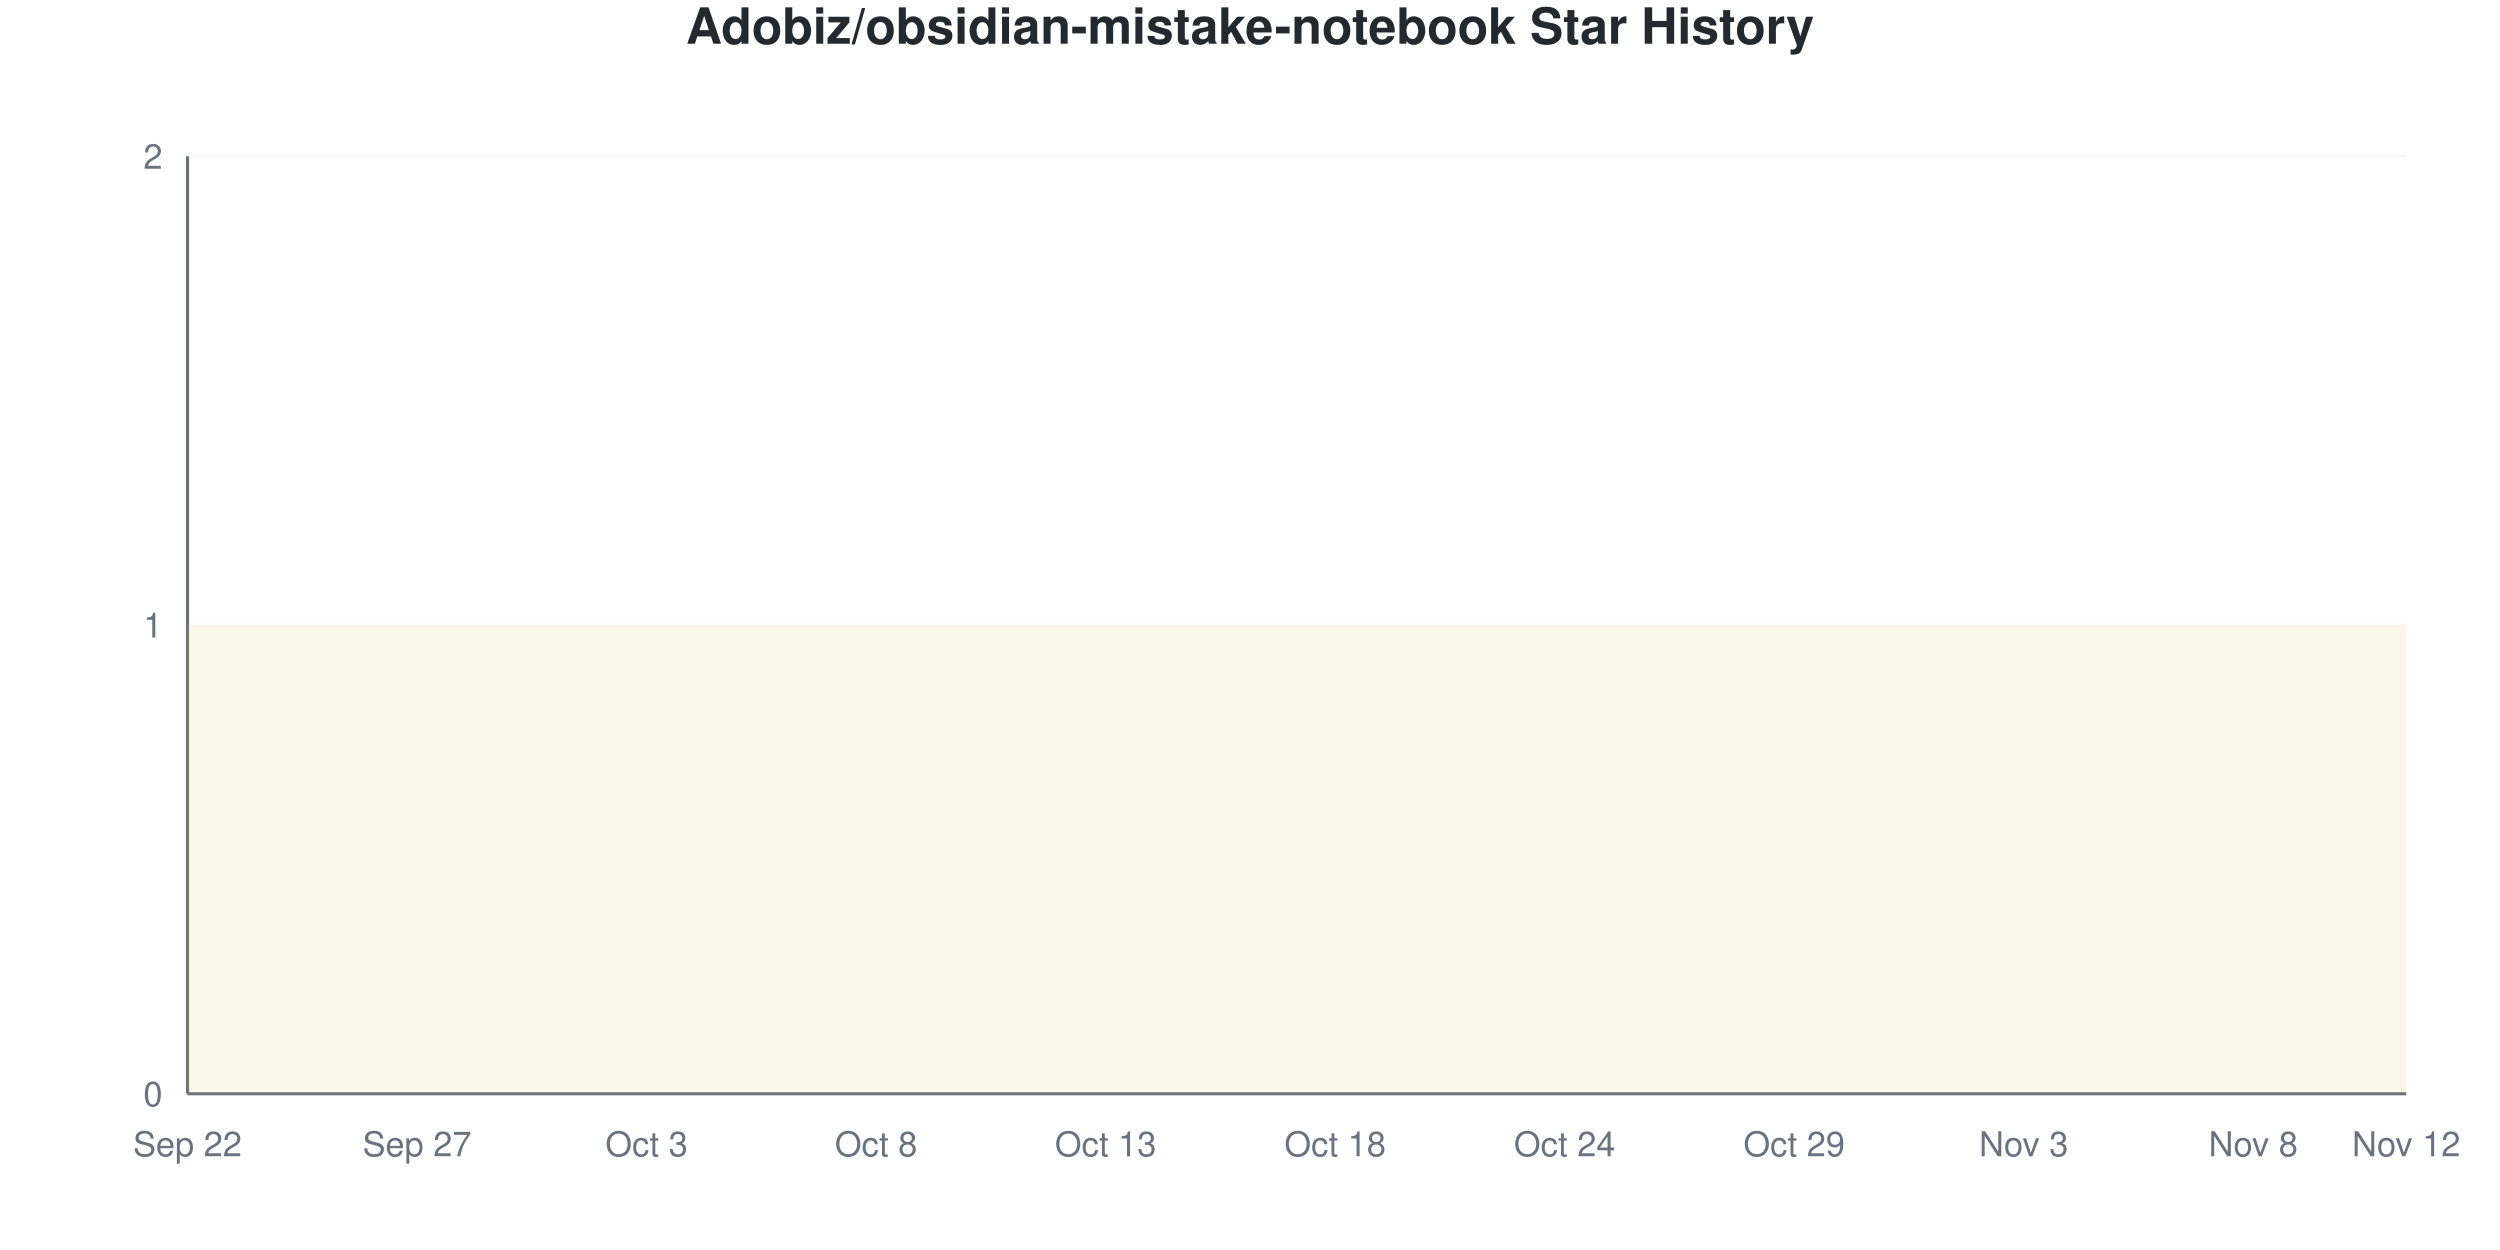
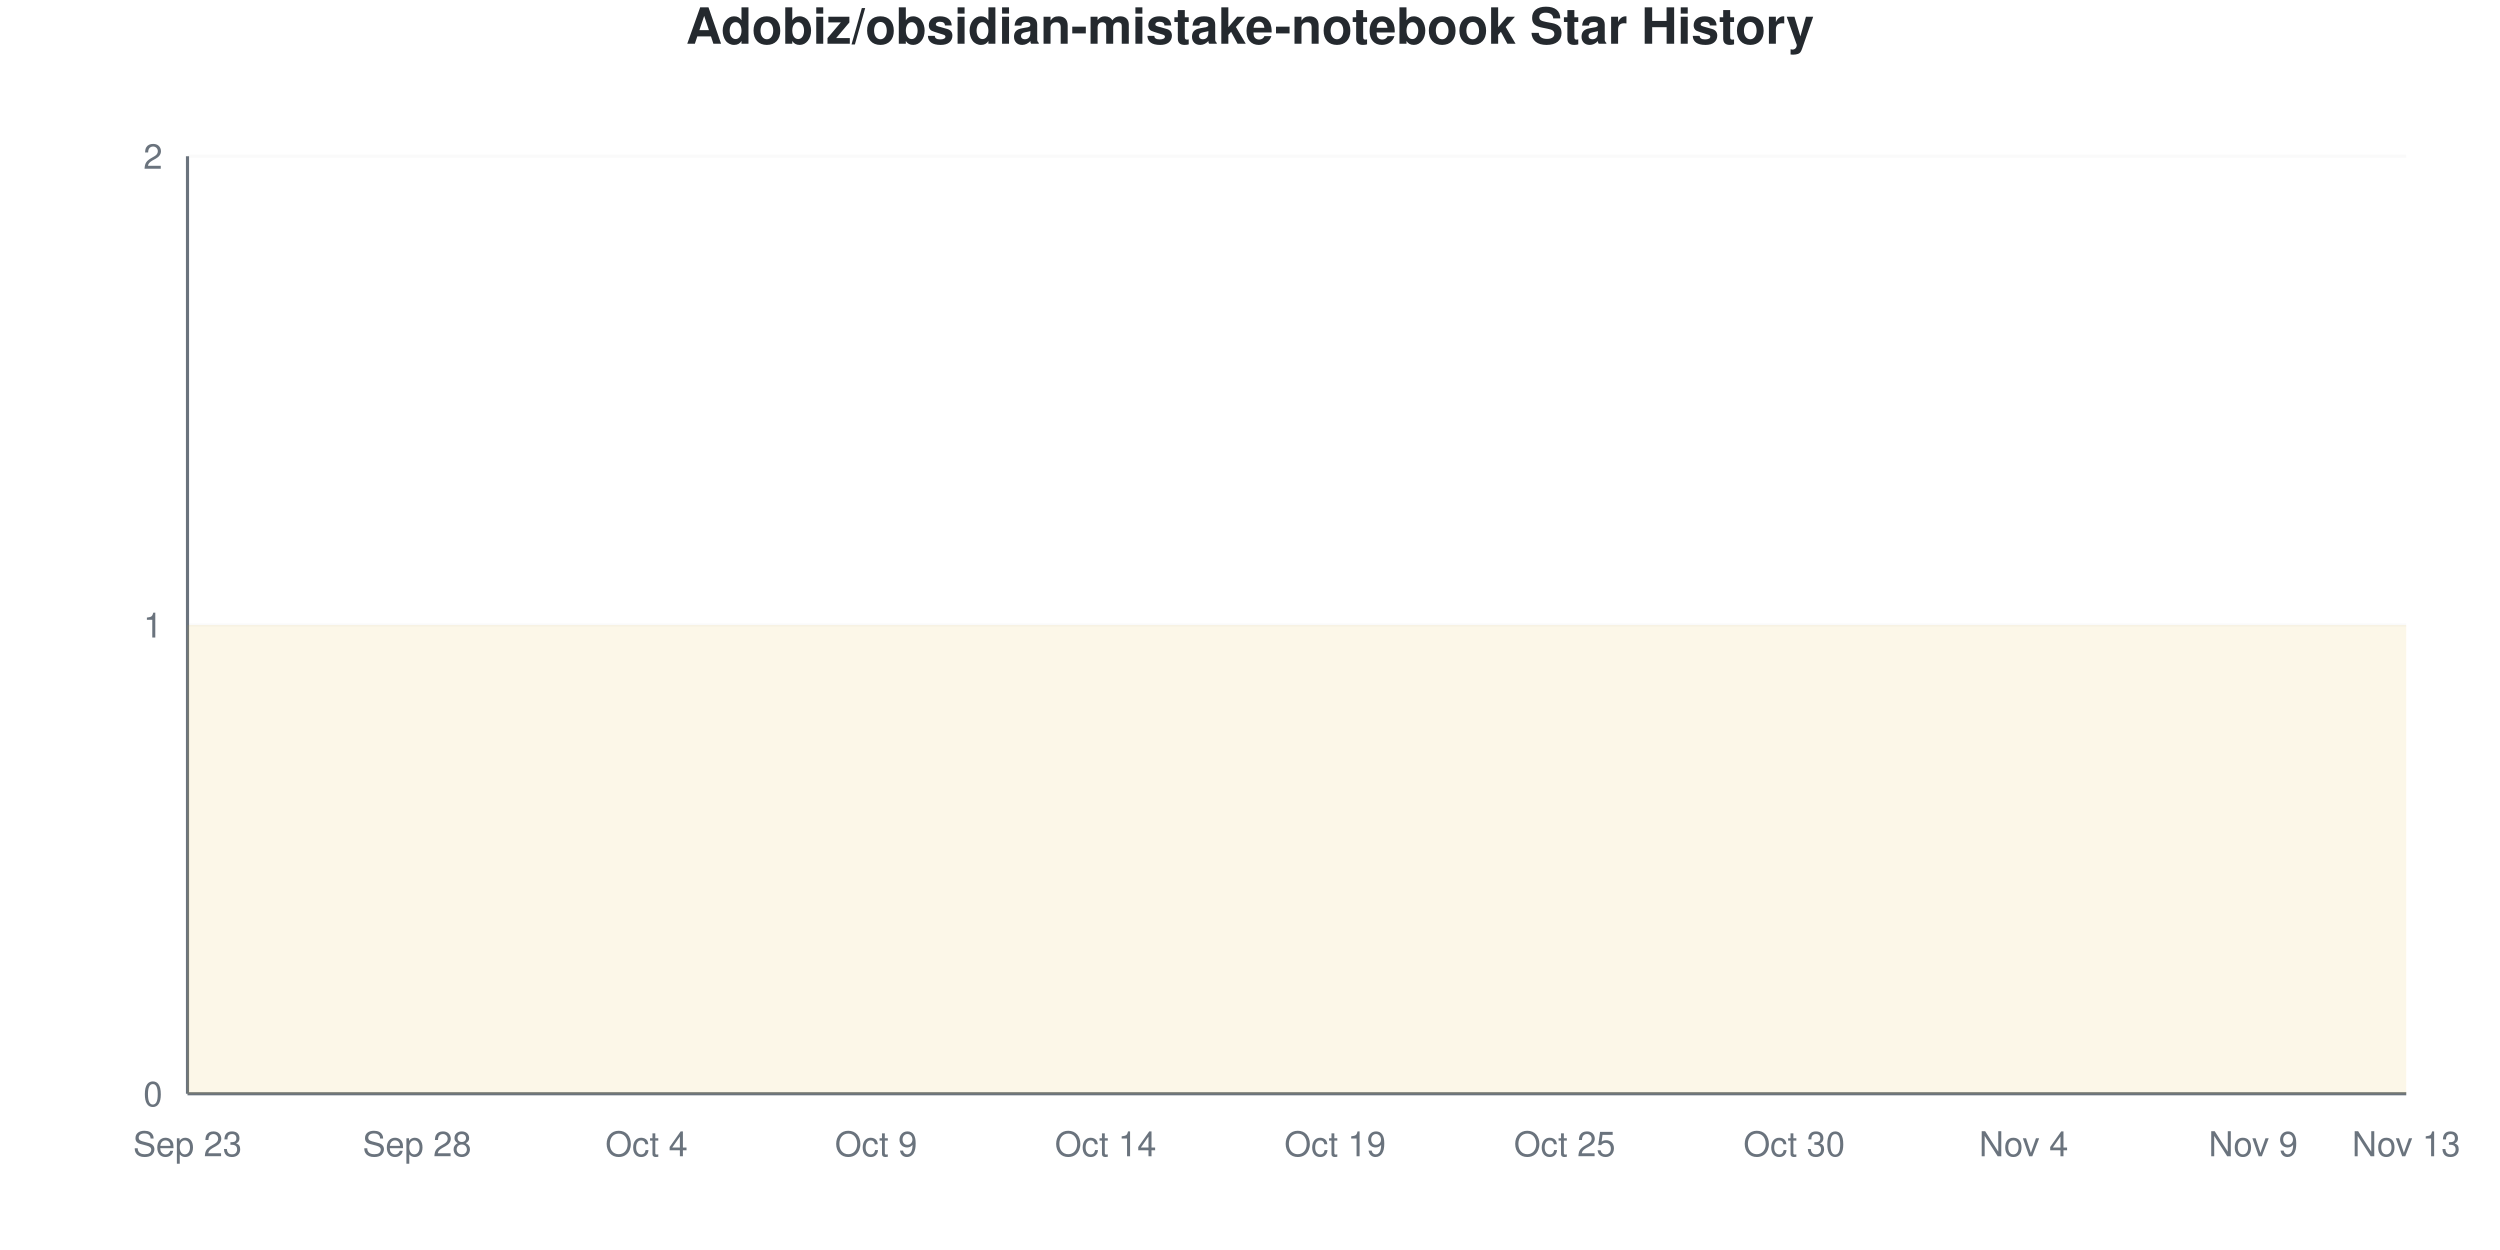
<svg xmlns="http://www.w3.org/2000/svg" viewBox="0 0 800 400" width="800" height="400">
  <style>
    @keyframes drawLine {
      to { stroke-dashoffset: 0; }
    }
    @keyframes fadeInPoint {
      from { opacity: 0; }
      to { opacity: 1; }
    }
    .data-line-0 {
      stroke-dasharray: 1290;
      stroke-dashoffset: 1290;
      animation: drawLine 2s ease-out forwards;
    }
    .data-point {
      opacity: 0;
      animation: fadeInPoint 0.5s ease-out forwards;
    }
    .chart-bg { fill: #fff; }
    .chart-text { fill: #24292e; }
    .chart-muted { fill: #6a737d; }
    .chart-grid { stroke: #eee; }
    .chart-axis { stroke: #6a737d; }
    @media (prefers-color-scheme: dark) {
      .chart-bg { fill: #0d1117; }
      .chart-text { fill: #e6edf3; }
      .chart-muted { fill: #8b949e; }
      .chart-grid { stroke: #21262d; }
      .chart-axis { stroke: #8b949e; }
    }
  </style>
  <rect width="800" height="400" class="chart-bg" />
  <text x="400" y="14" text-anchor="middle" class="chart-text" font-size="16" font-weight="bold" font-family="-apple-system, BlinkMacSystemFont, 'Segoe UI', Helvetica, Arial, sans-serif">Adobiz/obsidian-mistake-notebook Star History</text>
  <g class="grid">
    <line x1="60" y1="350" x2="770" y2="350" class="chart-grid" stroke-opacity="0.3" />
    <text x="52" y="354" text-anchor="end" class="chart-muted" font-size="11" font-family="-apple-system, BlinkMacSystemFont, 'Segoe UI', Helvetica, Arial, sans-serif">0</text>
    <line x1="60" y1="200" x2="770" y2="200" class="chart-grid" stroke-opacity="0.3" />
    <text x="52" y="204" text-anchor="end" class="chart-muted" font-size="11" font-family="-apple-system, BlinkMacSystemFont, 'Segoe UI', Helvetica, Arial, sans-serif">1</text>
    <line x1="60" y1="50" x2="770" y2="50" class="chart-grid" stroke-opacity="0.3" />
    <text x="52" y="54" text-anchor="end" class="chart-muted" font-size="11" font-family="-apple-system, BlinkMacSystemFont, 'Segoe UI', Helvetica, Arial, sans-serif">2</text>
  </g>
  <g class="milestones">
    
  </g>
  <g class="x-axis">
-     <text x="60" y="370" text-anchor="middle" class="chart-muted" font-size="11" font-family="-apple-system, BlinkMacSystemFont, 'Segoe UI', Helvetica, Arial, sans-serif">Sep 22</text>
-     <text x="133.448" y="370" text-anchor="middle" class="chart-muted" font-size="11" font-family="-apple-system, BlinkMacSystemFont, 'Segoe UI', Helvetica, Arial, sans-serif">Sep 27</text>
-     <text x="206.897" y="370" text-anchor="middle" class="chart-muted" font-size="11" font-family="-apple-system, BlinkMacSystemFont, 'Segoe UI', Helvetica, Arial, sans-serif">Oct 3</text>
-     <text x="280.345" y="370" text-anchor="middle" class="chart-muted" font-size="11" font-family="-apple-system, BlinkMacSystemFont, 'Segoe UI', Helvetica, Arial, sans-serif">Oct 8</text>
-     <text x="353.793" y="370" text-anchor="middle" class="chart-muted" font-size="11" font-family="-apple-system, BlinkMacSystemFont, 'Segoe UI', Helvetica, Arial, sans-serif">Oct 13</text>
-     <text x="427.241" y="370" text-anchor="middle" class="chart-muted" font-size="11" font-family="-apple-system, BlinkMacSystemFont, 'Segoe UI', Helvetica, Arial, sans-serif">Oct 18</text>
-     <text x="500.69" y="370" text-anchor="middle" class="chart-muted" font-size="11" font-family="-apple-system, BlinkMacSystemFont, 'Segoe UI', Helvetica, Arial, sans-serif">Oct 24</text>
-     <text x="574.138" y="370" text-anchor="middle" class="chart-muted" font-size="11" font-family="-apple-system, BlinkMacSystemFont, 'Segoe UI', Helvetica, Arial, sans-serif">Oct 29</text>
-     <text x="647.586" y="370" text-anchor="middle" class="chart-muted" font-size="11" font-family="-apple-system, BlinkMacSystemFont, 'Segoe UI', Helvetica, Arial, sans-serif">Nov 3</text>
-     <text x="721.034" y="370" text-anchor="middle" class="chart-muted" font-size="11" font-family="-apple-system, BlinkMacSystemFont, 'Segoe UI', Helvetica, Arial, sans-serif">Nov 8</text>
-     <text x="770" y="370" text-anchor="middle" class="chart-muted" font-size="11" font-family="-apple-system, BlinkMacSystemFont, 'Segoe UI', Helvetica, Arial, sans-serif">Nov 12</text>
+     <text x="60" y="370" text-anchor="middle" class="chart-muted" font-size="11" font-family="-apple-system, BlinkMacSystemFont, 'Segoe UI', Helvetica, Arial, sans-serif">Sep 23</text>
+     <text x="133.448" y="370" text-anchor="middle" class="chart-muted" font-size="11" font-family="-apple-system, BlinkMacSystemFont, 'Segoe UI', Helvetica, Arial, sans-serif">Sep 28</text>
+     <text x="206.897" y="370" text-anchor="middle" class="chart-muted" font-size="11" font-family="-apple-system, BlinkMacSystemFont, 'Segoe UI', Helvetica, Arial, sans-serif">Oct 4</text>
+     <text x="280.345" y="370" text-anchor="middle" class="chart-muted" font-size="11" font-family="-apple-system, BlinkMacSystemFont, 'Segoe UI', Helvetica, Arial, sans-serif">Oct 9</text>
+     <text x="353.793" y="370" text-anchor="middle" class="chart-muted" font-size="11" font-family="-apple-system, BlinkMacSystemFont, 'Segoe UI', Helvetica, Arial, sans-serif">Oct 14</text>
+     <text x="427.241" y="370" text-anchor="middle" class="chart-muted" font-size="11" font-family="-apple-system, BlinkMacSystemFont, 'Segoe UI', Helvetica, Arial, sans-serif">Oct 19</text>
+     <text x="500.69" y="370" text-anchor="middle" class="chart-muted" font-size="11" font-family="-apple-system, BlinkMacSystemFont, 'Segoe UI', Helvetica, Arial, sans-serif">Oct 25</text>
+     <text x="574.138" y="370" text-anchor="middle" class="chart-muted" font-size="11" font-family="-apple-system, BlinkMacSystemFont, 'Segoe UI', Helvetica, Arial, sans-serif">Oct 30</text>
+     <text x="647.586" y="370" text-anchor="middle" class="chart-muted" font-size="11" font-family="-apple-system, BlinkMacSystemFont, 'Segoe UI', Helvetica, Arial, sans-serif">Nov 4</text>
+     <text x="721.034" y="370" text-anchor="middle" class="chart-muted" font-size="11" font-family="-apple-system, BlinkMacSystemFont, 'Segoe UI', Helvetica, Arial, sans-serif">Nov 9</text>
+     <text x="770" y="370" text-anchor="middle" class="chart-muted" font-size="11" font-family="-apple-system, BlinkMacSystemFont, 'Segoe UI', Helvetica, Arial, sans-serif">Nov 13</text>
  </g>
  <line x1="60" y1="50" x2="60" y2="350" class="chart-axis" stroke-width="1" />
  <line x1="60" y1="350" x2="770" y2="350" class="chart-axis" stroke-width="1" />
  <path d="M60,350 L60,200 C68.161,200 76.322,200 84.483,200 C92.644,200 100.805,200 108.966,200 C117.126,200 125.287,200 133.448,200 C141.609,200 149.77,200 157.931,200 C166.092,200 174.253,200 182.414,200 C190.575,200 198.736,200 206.897,200 C215.057,200 223.218,200 231.379,200 C239.54,200 247.701,200 255.862,200 C264.023,200 272.184,200 280.345,200 C288.506,200 296.667,200 304.828,200 C312.989,200 321.149,200 329.31,200 C337.471,200 345.632,200 353.793,200 C361.954,200 370.115,200 378.276,200 C386.437,200 394.598,200 402.759,200 C410.92,200 419.08,200 427.241,200 C435.402,200 443.563,200 451.724,200 C459.885,200 468.046,200 476.207,200 C484.368,200 492.529,200 500.69,200 C508.851,200 517.011,200 525.172,200 C533.333,200 541.494,200 549.655,200 C557.816,200 565.977,200 574.138,200 C582.299,200 590.46,200 598.621,200 C606.782,200 614.943,200 623.103,200 C631.264,200 639.425,200 647.586,200 C655.747,200 663.908,200 672.069,200 C680.23,200 688.391,200 696.552,200 C704.713,200 712.874,200 721.034,200 C729.195,200 737.356,200 745.517,200 C753.678,200 761.839,200 770,200 L770,350 L60,350 Z" fill="#dfb317" fill-opacity="0.1" />
  <path d="M60,350 L60,200 C68.161,200 76.322,200 84.483,200 C92.644,200 100.805,200 108.966,200 C117.126,200 125.287,200 133.448,200 C141.609,200 149.77,200 157.931,200 C166.092,200 174.253,200 182.414,200 C190.575,200 198.736,200 206.897,200 C215.057,200 223.218,200 231.379,200 C239.54,200 247.701,200 255.862,200 C264.023,200 272.184,200 280.345,200 C288.506,200 296.667,200 304.828,200 C312.989,200 321.149,200 329.31,200 C337.471,200 345.632,200 353.793,200 C361.954,200 370.115,200 378.276,200 C386.437,200 394.598,200 402.759,200 C410.92,200 419.08,200 427.241,200 C435.402,200 443.563,200 451.724,200 C459.885,200 468.046,200 476.207,200 C484.368,200 492.529,200 500.69,200 C508.851,200 517.011,200 525.172,200 C533.333,200 541.494,200 549.655,200 C557.816,200 565.977,200 574.138,200 C582.299,200 590.46,200 598.621,200 C606.782,200 614.943,200 623.103,200 C631.264,200 639.425,200 647.586,200 C655.747,200 663.908,200 672.069,200 C680.23,200 688.391,200 696.552,200 C704.713,200 712.874,200 721.034,200 C729.195,200 737.356,200 745.517,200 C753.678,200 761.839,200 770,200" fill="none" stroke="#dfb317" stroke-width="2.5" class="data-line-0" />
  <g class="points">
    <circle cx="60" cy="200" r="4" fill="#dfb317" class="data-point" style="animation-delay: 1.50s" />
    <circle cx="84.483" cy="200" r="4" fill="#dfb317" class="data-point" style="animation-delay: 1.55s" />
    <circle cx="108.966" cy="200" r="4" fill="#dfb317" class="data-point" style="animation-delay: 1.60s" />
    <circle cx="133.448" cy="200" r="4" fill="#dfb317" class="data-point" style="animation-delay: 1.65s" />
    <circle cx="157.931" cy="200" r="4" fill="#dfb317" class="data-point" style="animation-delay: 1.70s" />
    <circle cx="182.414" cy="200" r="4" fill="#dfb317" class="data-point" style="animation-delay: 1.75s" />
    <circle cx="206.897" cy="200" r="4" fill="#dfb317" class="data-point" style="animation-delay: 1.80s" />
    <circle cx="231.379" cy="200" r="4" fill="#dfb317" class="data-point" style="animation-delay: 1.85s" />
    <circle cx="255.862" cy="200" r="4" fill="#dfb317" class="data-point" style="animation-delay: 1.90s" />
    <circle cx="280.345" cy="200" r="4" fill="#dfb317" class="data-point" style="animation-delay: 1.95s" />
    <circle cx="304.828" cy="200" r="4" fill="#dfb317" class="data-point" style="animation-delay: 2.00s" />
    <circle cx="329.31" cy="200" r="4" fill="#dfb317" class="data-point" style="animation-delay: 2.05s" />
    <circle cx="353.793" cy="200" r="4" fill="#dfb317" class="data-point" style="animation-delay: 2.10s" />
    <circle cx="378.276" cy="200" r="4" fill="#dfb317" class="data-point" style="animation-delay: 2.15s" />
    <circle cx="402.759" cy="200" r="4" fill="#dfb317" class="data-point" style="animation-delay: 2.20s" />
    <circle cx="427.241" cy="200" r="4" fill="#dfb317" class="data-point" style="animation-delay: 2.25s" />
    <circle cx="451.724" cy="200" r="4" fill="#dfb317" class="data-point" style="animation-delay: 2.30s" />
    <circle cx="476.207" cy="200" r="4" fill="#dfb317" class="data-point" style="animation-delay: 2.35s" />
    <circle cx="500.69" cy="200" r="4" fill="#dfb317" class="data-point" style="animation-delay: 2.40s" />
    <circle cx="525.172" cy="200" r="4" fill="#dfb317" class="data-point" style="animation-delay: 2.45s" />
    <circle cx="549.655" cy="200" r="4" fill="#dfb317" class="data-point" style="animation-delay: 2.50s" />
    <circle cx="574.138" cy="200" r="4" fill="#dfb317" class="data-point" style="animation-delay: 2.55s" />
    <circle cx="598.621" cy="200" r="4" fill="#dfb317" class="data-point" style="animation-delay: 2.60s" />
    <circle cx="623.103" cy="200" r="4" fill="#dfb317" class="data-point" style="animation-delay: 2.65s" />
    <circle cx="647.586" cy="200" r="4" fill="#dfb317" class="data-point" style="animation-delay: 2.70s" />
    <circle cx="672.069" cy="200" r="4" fill="#dfb317" class="data-point" style="animation-delay: 2.75s" />
    <circle cx="696.552" cy="200" r="4" fill="#dfb317" class="data-point" style="animation-delay: 2.80s" />
    <circle cx="721.034" cy="200" r="4" fill="#dfb317" class="data-point" style="animation-delay: 2.85s" />
    <circle cx="745.517" cy="200" r="4" fill="#dfb317" class="data-point" style="animation-delay: 2.90s" />
    <circle cx="770" cy="200" r="4" fill="#dfb317" class="data-point" style="animation-delay: 2.95s" />
  </g>
</svg>
